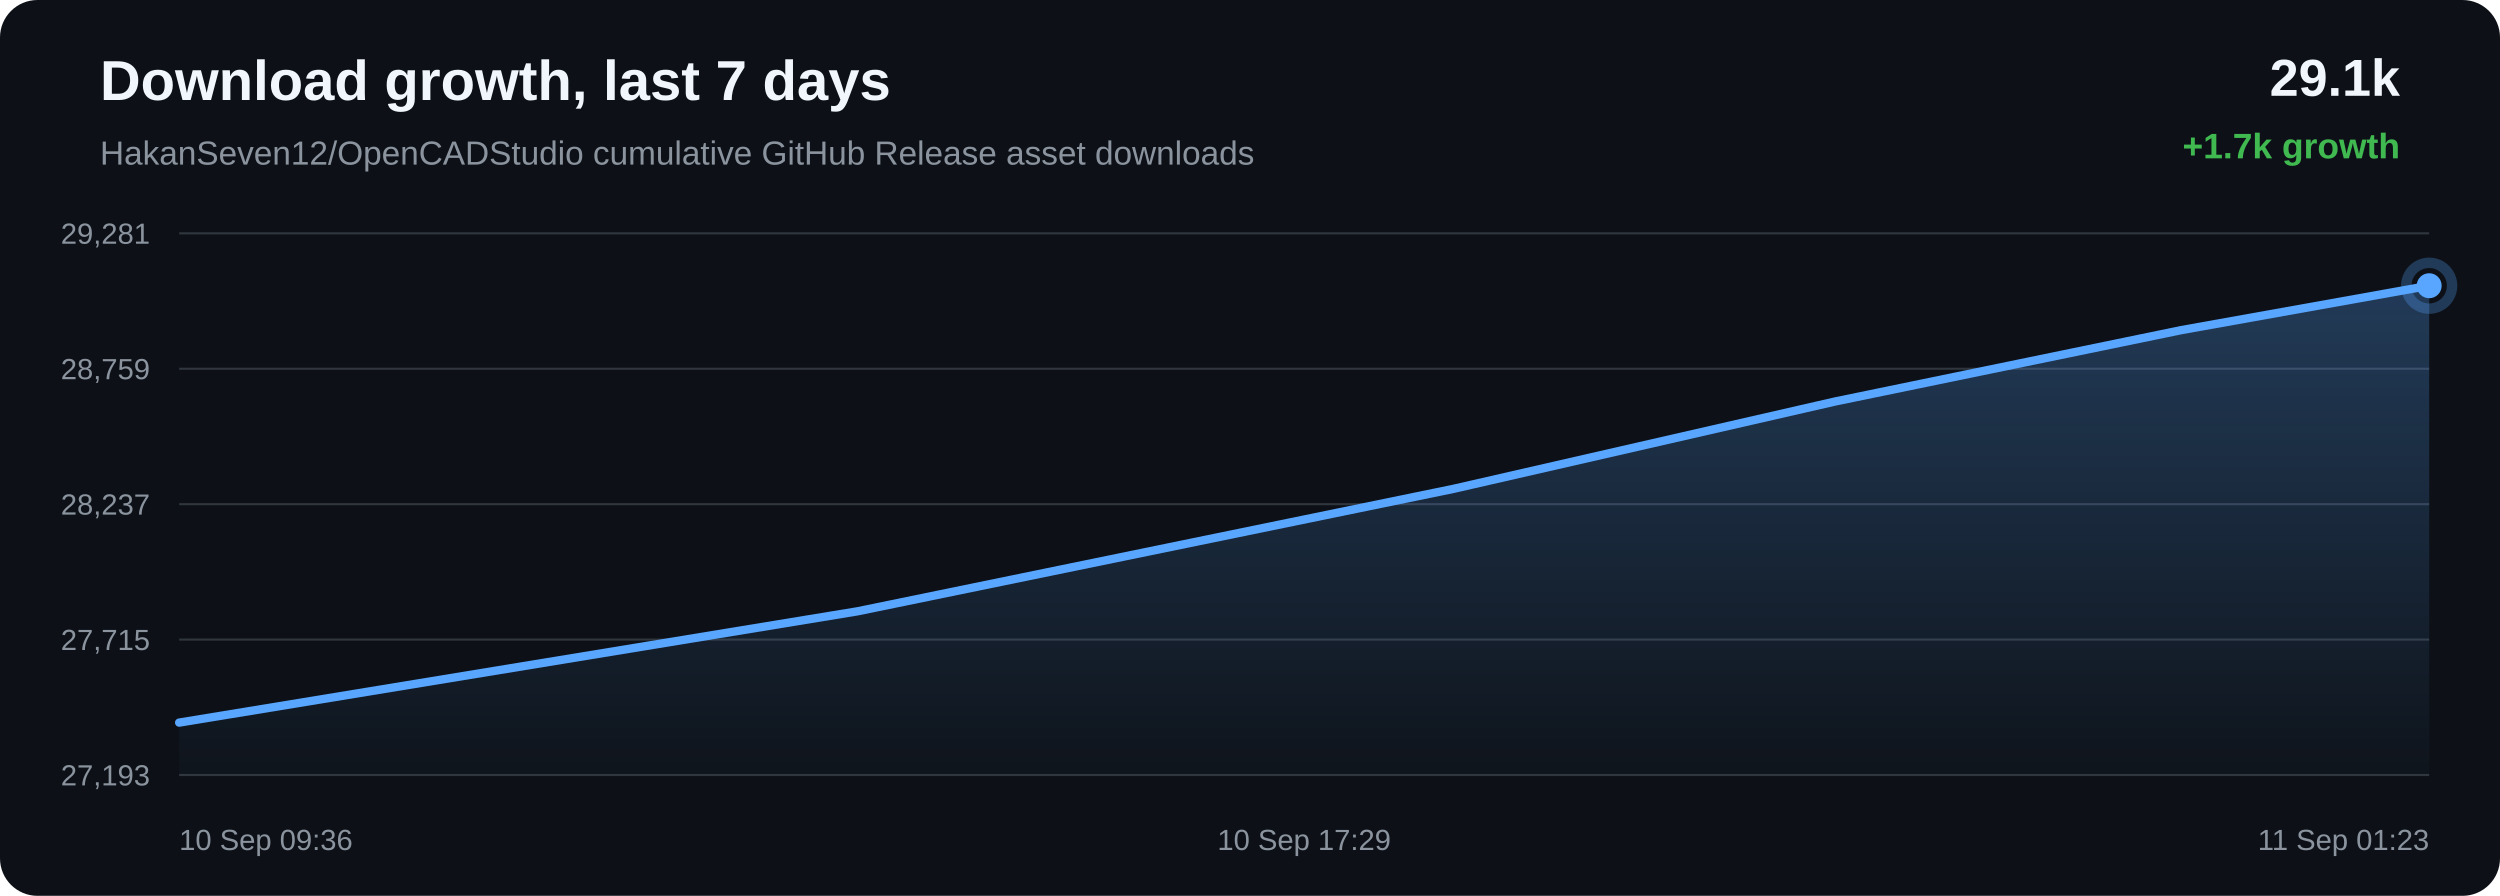
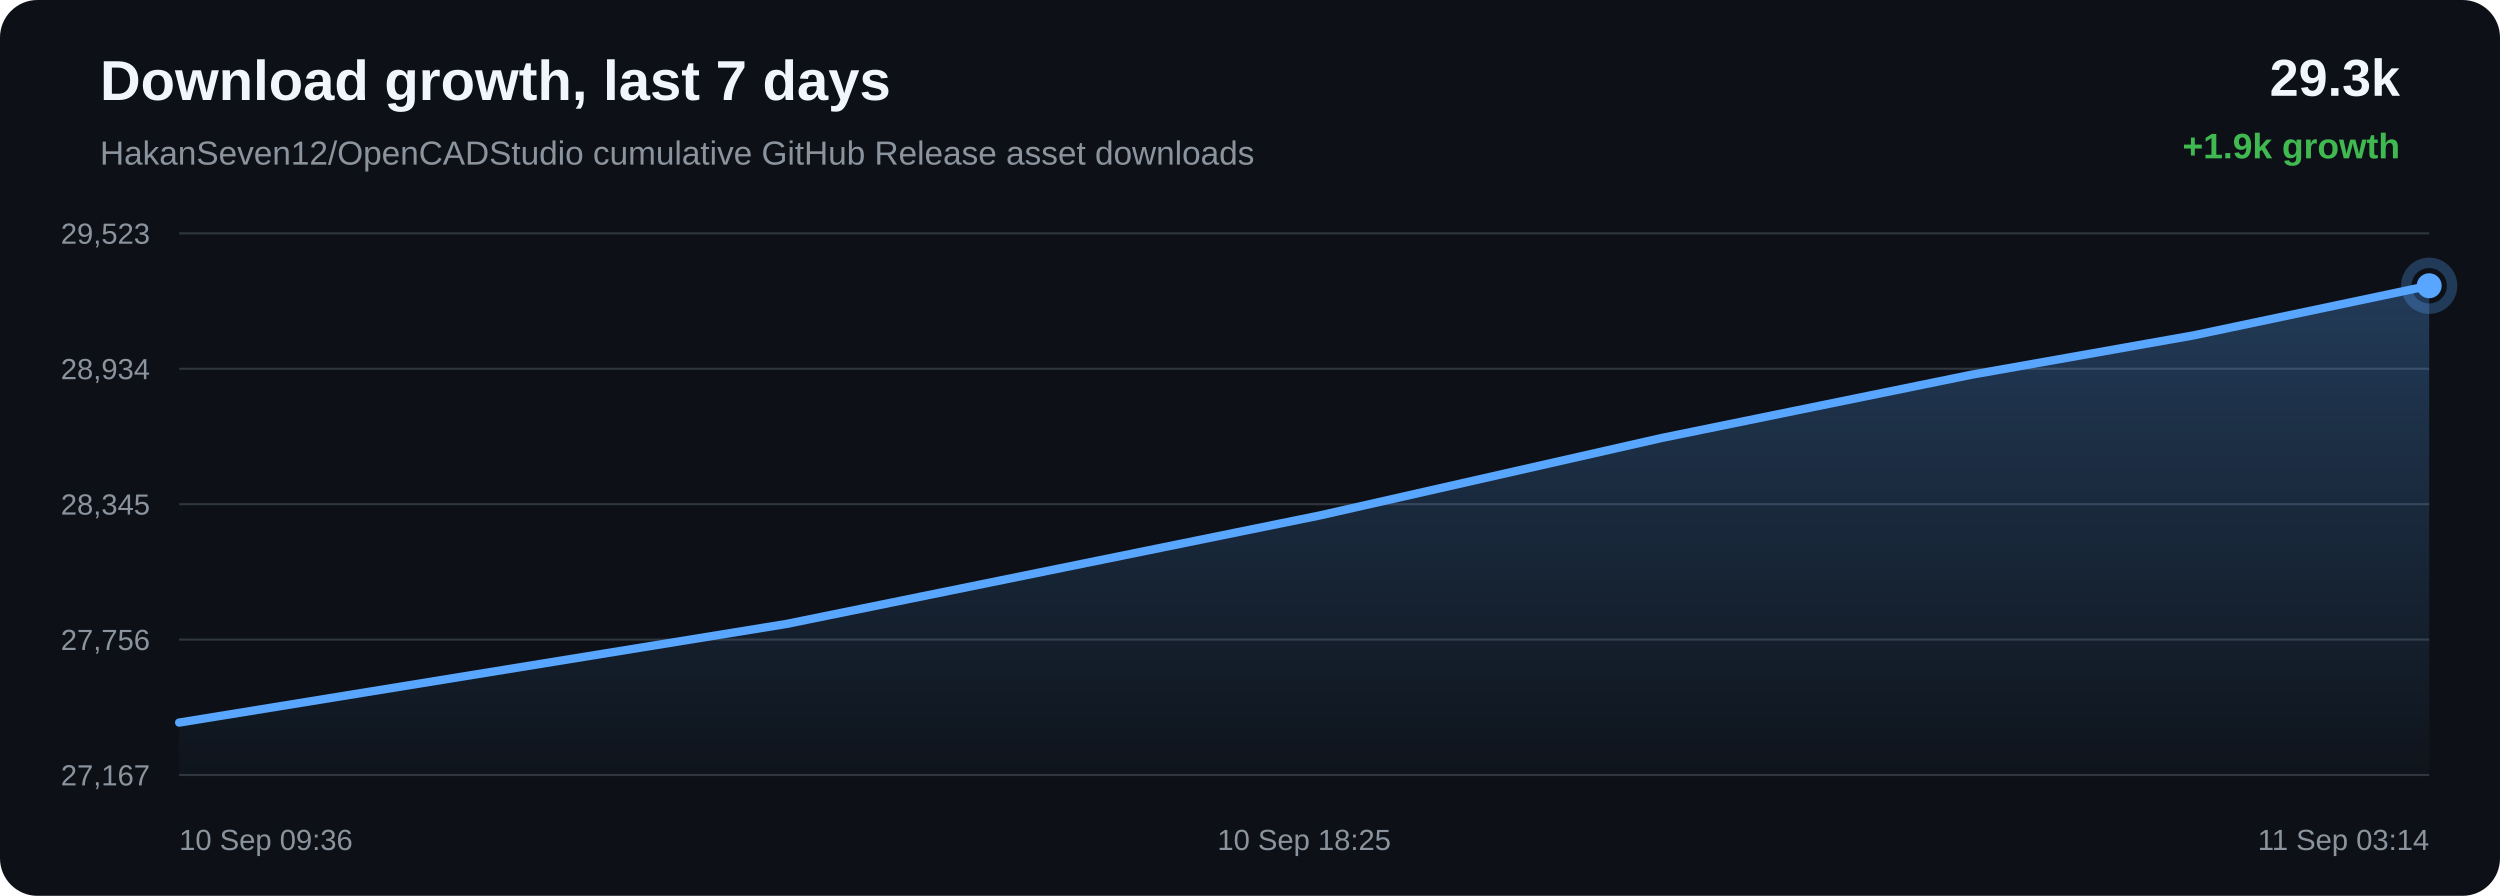
<svg xmlns="http://www.w3.org/2000/svg" width="1200" height="430" viewBox="0 0 1200 430">
  <defs>
    <linearGradient id="area" x1="0" x2="0" y1="0" y2="1">
      <stop offset="0%" stop-color="#58a6ff" stop-opacity="0.28" />
      <stop offset="100%" stop-color="#58a6ff" stop-opacity="0.02" />
    </linearGradient>
  </defs>
  <rect width="100%" height="100%" rx="18" fill="#0d1117" />
  <text x="48" y="48" fill="#f0f6fc" font-family="Arial, sans-serif" font-size="27" font-weight="700">Download growth, last 7 days</text>
  <text x="48" y="79" fill="#8b949e" font-family="Arial, sans-serif" font-size="16">HakanSeven12/OpenCADStudio cumulative GitHub Release asset downloads</text>
-   <text x="1152" y="46" text-anchor="end" fill="#f0f6fc" font-family="Arial, sans-serif" font-size="25" font-weight="700">29.1k</text>
-   <text x="1152" y="76" text-anchor="end" fill="#3fb950" font-family="Arial, sans-serif" font-size="17" font-weight="700">+1.7k growth</text>
+   <text x="1152" y="46" text-anchor="end" fill="#f0f6fc" font-family="Arial, sans-serif" font-size="25" font-weight="700">29.3k</text>
+   <text x="1152" y="76" text-anchor="end" fill="#3fb950" font-family="Arial, sans-serif" font-size="17" font-weight="700">+1.9k growth</text>
  <line x1="86" y1="112.00" x2="1166" y2="112.00" stroke="#30363d" stroke-width="1" />
  <line x1="86" y1="177.00" x2="1166" y2="177.00" stroke="#30363d" stroke-width="1" />
  <line x1="86" y1="242.00" x2="1166" y2="242.00" stroke="#30363d" stroke-width="1" />
  <line x1="86" y1="307.00" x2="1166" y2="307.00" stroke="#30363d" stroke-width="1" />
  <line x1="86" y1="372.00" x2="1166" y2="372.00" stroke="#30363d" stroke-width="1" />
-   <text x="72" y="117.00" text-anchor="end" fill="#8b949e" font-family="Arial, sans-serif" font-size="14">29,281</text>
-   <text x="72" y="182.00" text-anchor="end" fill="#8b949e" font-family="Arial, sans-serif" font-size="14">28,759</text>
-   <text x="72" y="247.00" text-anchor="end" fill="#8b949e" font-family="Arial, sans-serif" font-size="14">28,237</text>
-   <text x="72" y="312.00" text-anchor="end" fill="#8b949e" font-family="Arial, sans-serif" font-size="14">27,715</text>
-   <text x="72" y="377.00" text-anchor="end" fill="#8b949e" font-family="Arial, sans-serif" font-size="14">27,193</text>
-   <path d="M 86.00 346.85 L 411.59 293.43 L 697.65 234.65 L 880.96 192.69 L 1047.03 158.45 L 1166.00 137.15 L 1166.00 372.00 L 86.00 372.00 Z" fill="url(#area)" />
-   <path d="M 86.00 346.85 L 411.59 293.43 L 697.65 234.65 L 880.96 192.69 L 1047.03 158.45 L 1166.00 137.15" fill="none" stroke="#58a6ff" stroke-width="4" stroke-linecap="round" stroke-linejoin="round" />
-   <circle cx="1166.00" cy="137.15" r="6" fill="#58a6ff" />
-   <circle cx="1166.00" cy="137.15" r="11" fill="none" stroke="#58a6ff" stroke-opacity="0.28" stroke-width="5" />
+   <text x="72" y="117.00" text-anchor="end" fill="#8b949e" font-family="Arial, sans-serif" font-size="14">29,523</text>
+   <text x="72" y="182.00" text-anchor="end" fill="#8b949e" font-family="Arial, sans-serif" font-size="14">28,934</text>
+   <text x="72" y="247.00" text-anchor="end" fill="#8b949e" font-family="Arial, sans-serif" font-size="14">28,345</text>
+   <text x="72" y="312.00" text-anchor="end" fill="#8b949e" font-family="Arial, sans-serif" font-size="14">27,756</text>
+   <text x="72" y="377.00" text-anchor="end" fill="#8b949e" font-family="Arial, sans-serif" font-size="14">27,167</text>
+   <path d="M 86.00 346.84 L 377.46 299.50 L 633.54 247.41 L 797.63 210.22 L 946.29 179.87 L 1052.78 161.00 L 1166.00 137.16 L 1166.00 372.00 L 86.00 372.00 Z" fill="url(#area)" />
+   <path d="M 86.00 346.84 L 377.46 299.50 L 633.54 247.41 L 797.63 210.22 L 946.29 179.87 L 1052.78 161.00 L 1166.00 137.16" fill="none" stroke="#58a6ff" stroke-width="4" stroke-linecap="round" stroke-linejoin="round" />
+   <circle cx="1166.00" cy="137.16" r="6" fill="#58a6ff" />
+   <circle cx="1166.00" cy="137.16" r="11" fill="none" stroke="#58a6ff" stroke-opacity="0.28" stroke-width="5" />
  <text x="86.00" y="408" text-anchor="start" fill="#8b949e" font-family="Arial, sans-serif" font-size="14">10 Sep 09:36</text>
-   <text x="626.00" y="408" text-anchor="middle" fill="#8b949e" font-family="Arial, sans-serif" font-size="14">10 Sep 17:29</text>
-   <text x="1166.00" y="408" text-anchor="end" fill="#8b949e" font-family="Arial, sans-serif" font-size="14">11 Sep 01:23</text>
+   <text x="626.00" y="408" text-anchor="middle" fill="#8b949e" font-family="Arial, sans-serif" font-size="14">10 Sep 18:25</text>
+   <text x="1166.00" y="408" text-anchor="end" fill="#8b949e" font-family="Arial, sans-serif" font-size="14">11 Sep 03:14</text>
</svg>
